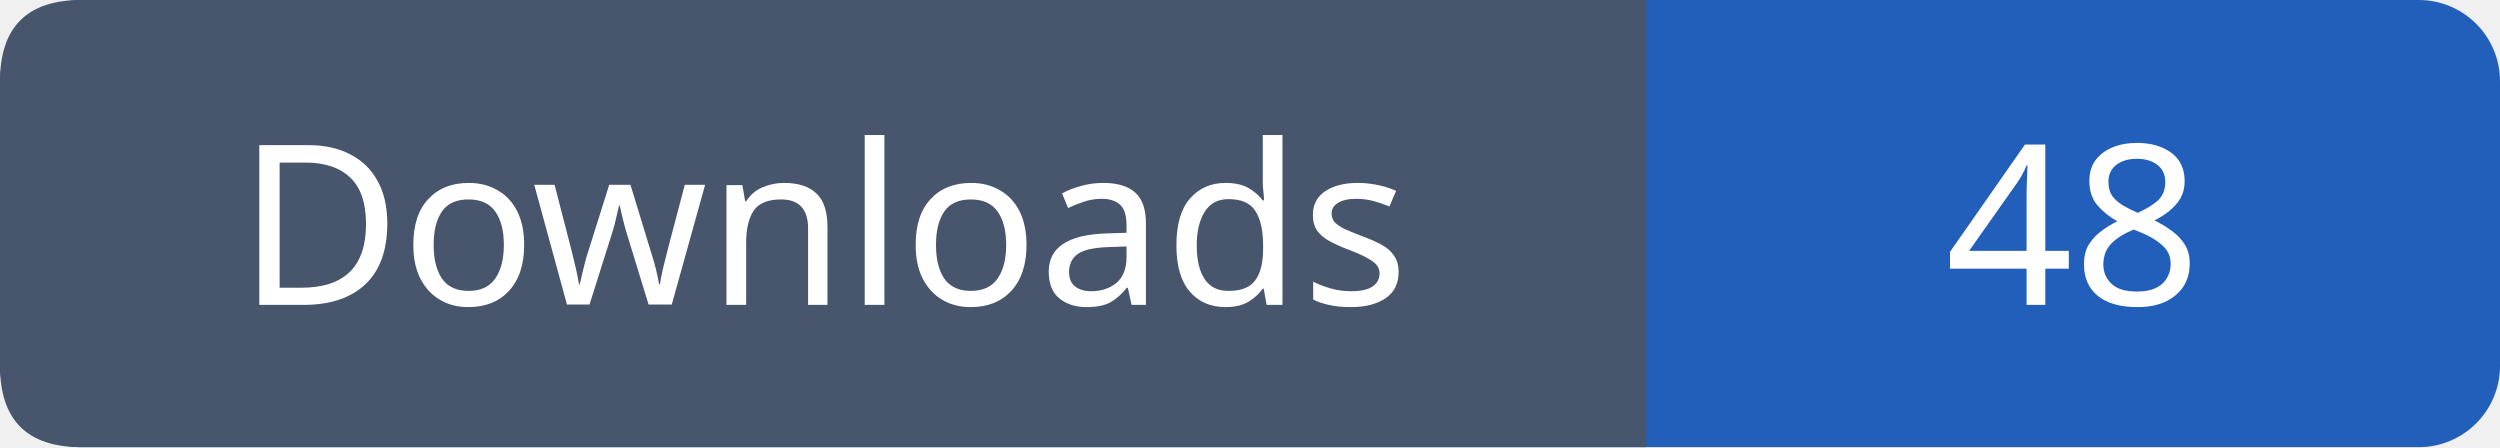
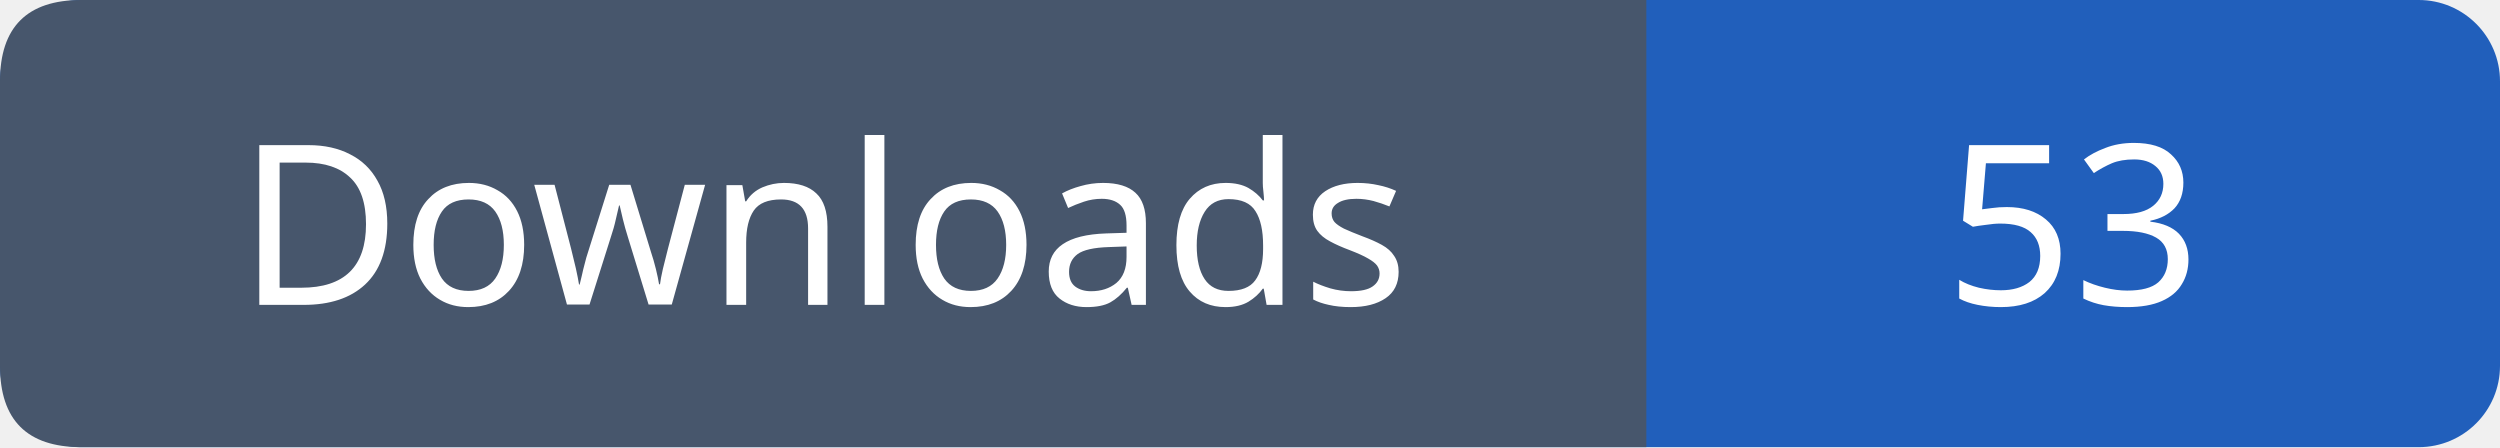
- <svg xmlns="http://www.w3.org/2000/svg" width="123" height="22" role="img" aria-label="Downloads: 48">
+ <svg xmlns="http://www.w3.org/2000/svg" width="123" height="22" role="img" aria-label="Downloads: 53">
  <rect width="123" height="22" rx="4" fill="#215fbb" />
  <path fill="#47566c" d="M4 0h77v22H4q-4 0-4-4V4q0-4 4-4" />
  <g font-family="Verdana,sans-serif" font-size="11" fill="white" text-anchor="middle">
    <text x="40.5" y="15">Downloads</text>
-     <text x="102.0" y="15">48</text>
+     <text x="102.0" y="15">53</text>
  </g>
</svg>
